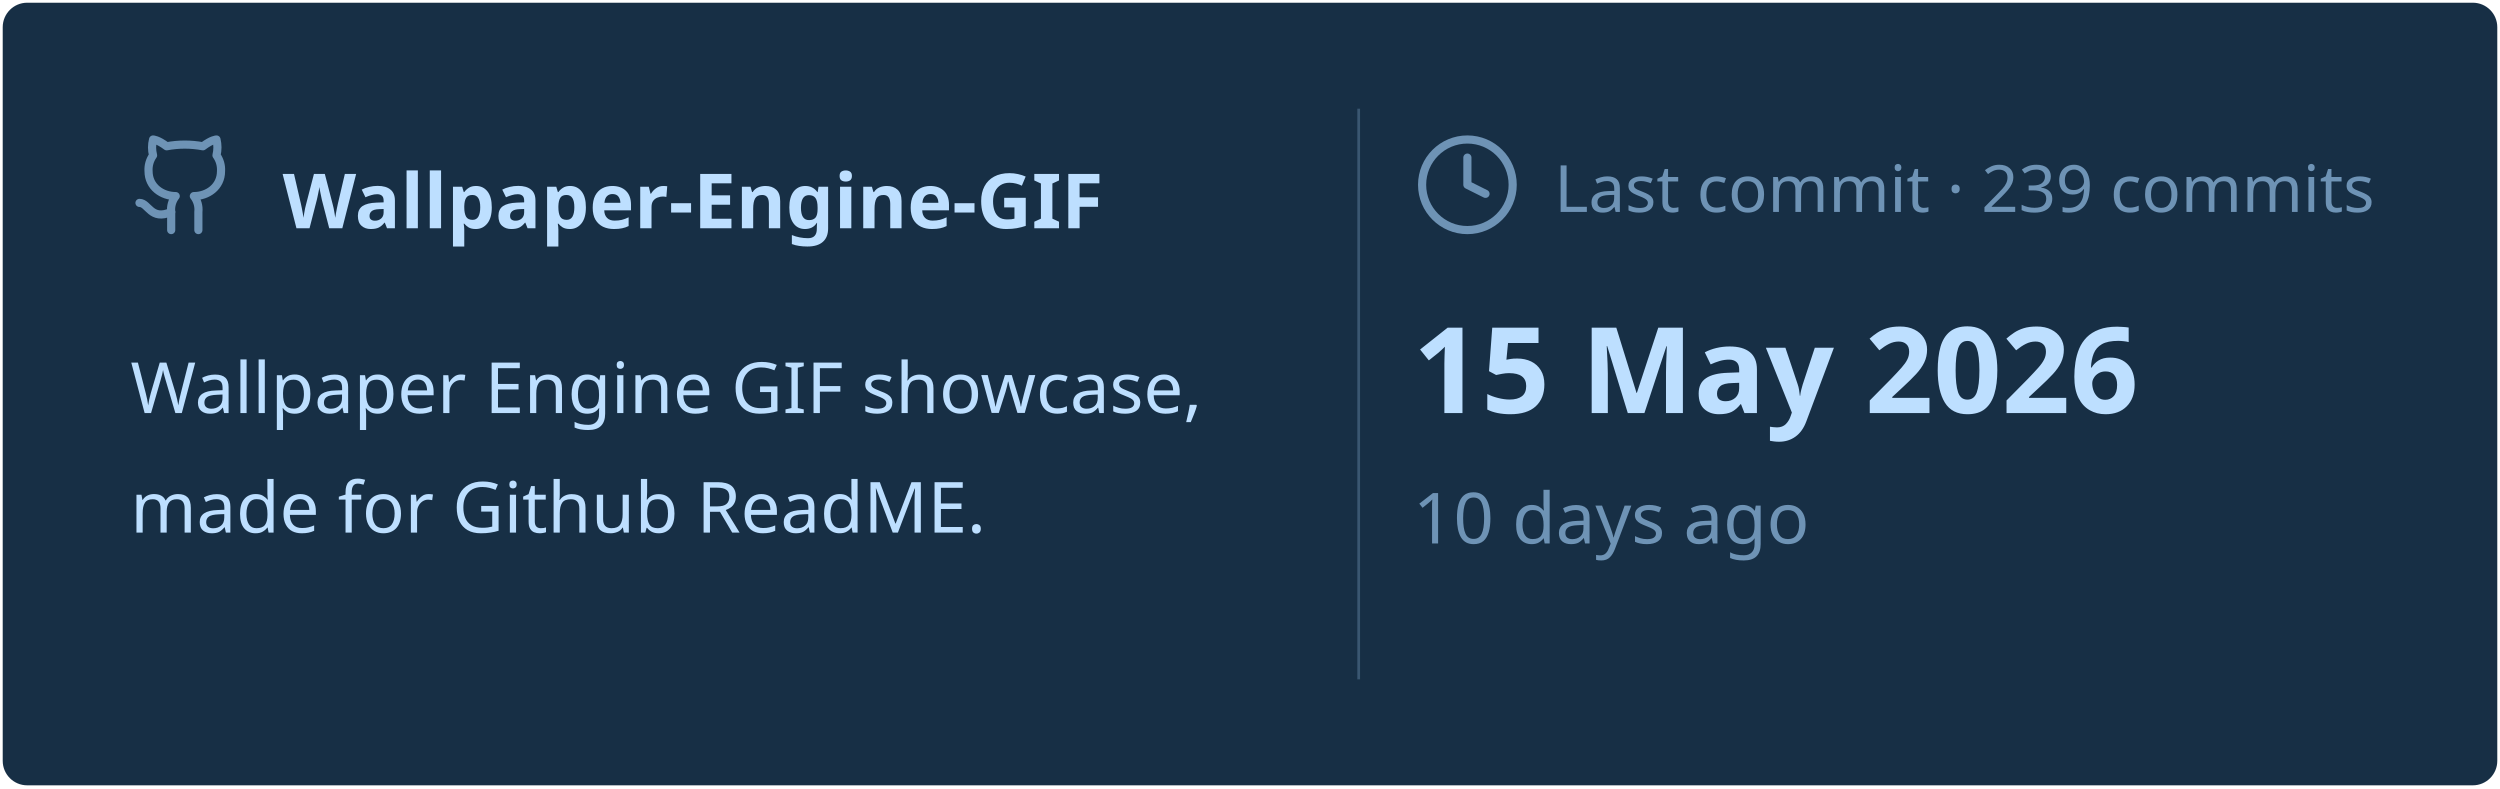
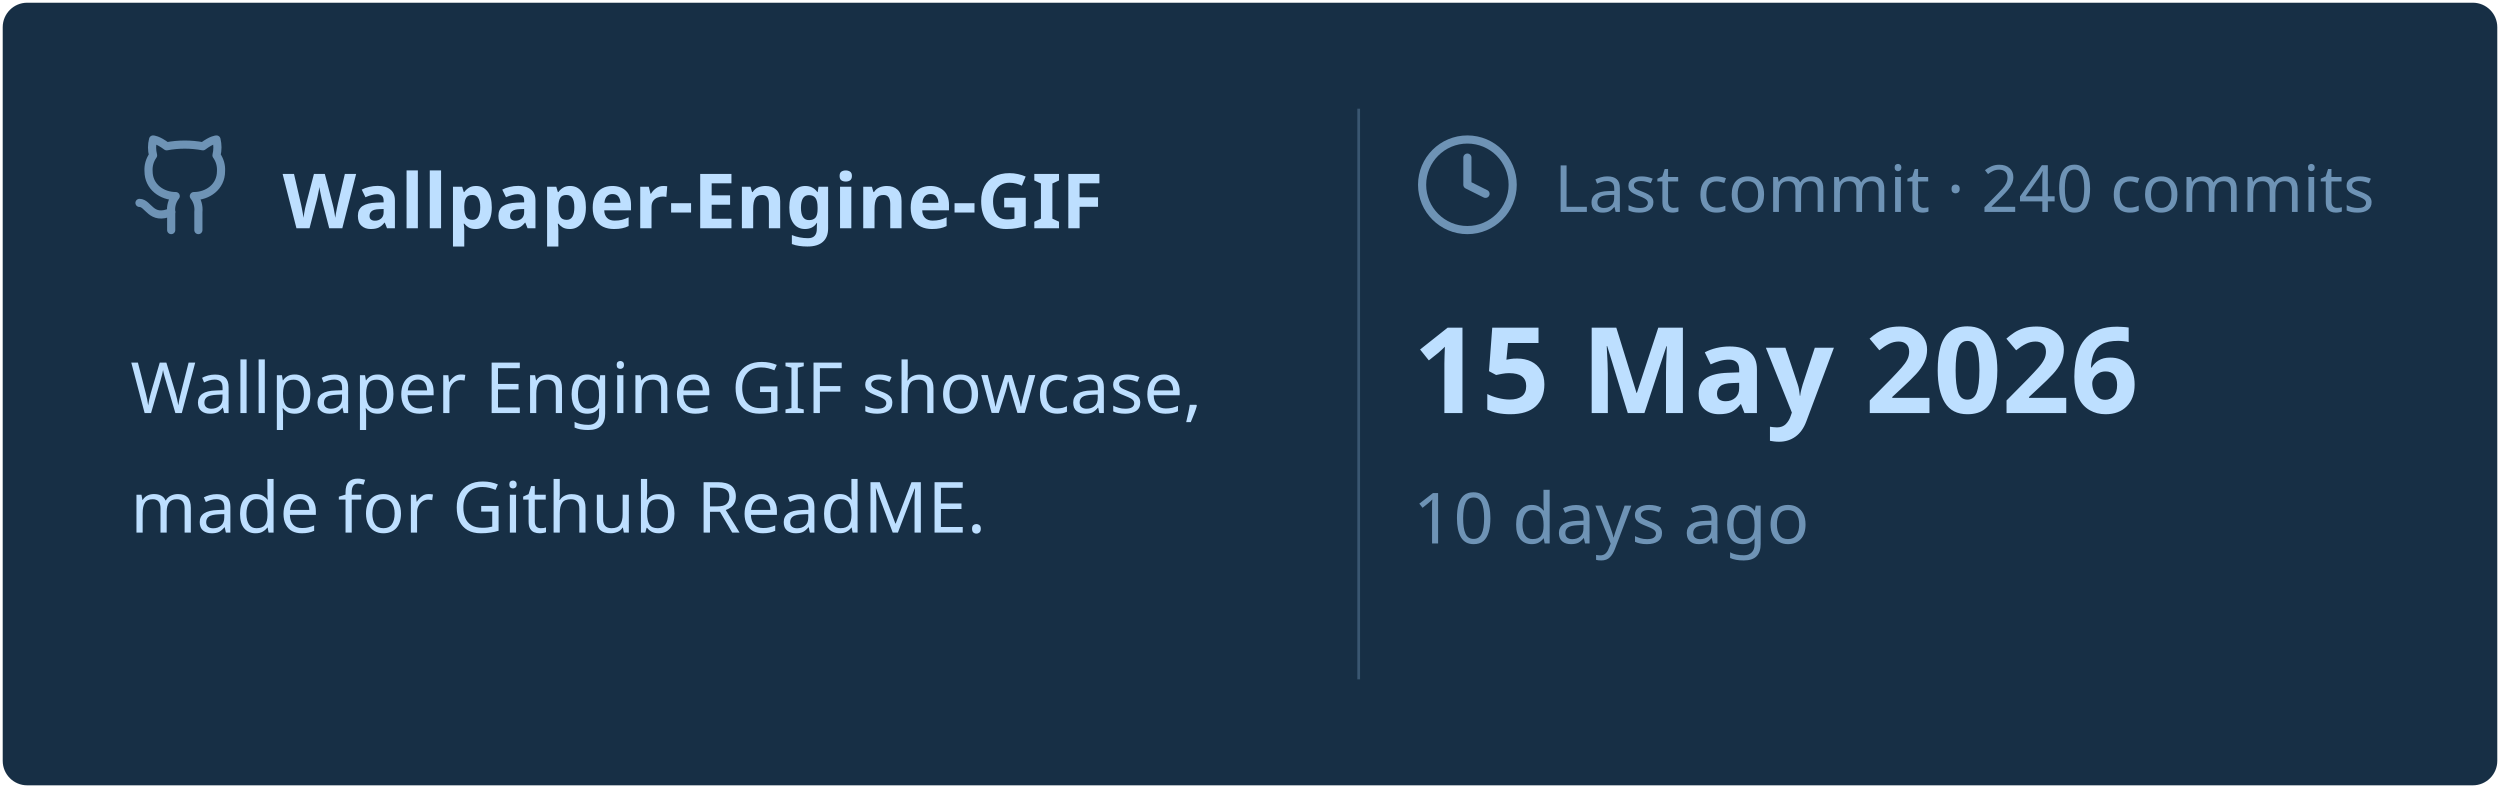
<svg xmlns="http://www.w3.org/2000/svg" viewBox="0 0 460 145" width="460px" height="145px">
  <rect stroke="#000000" stroke-opacity="0" fill="#172F45" rx="4.5" x="0.5" y="0.5" width="459" height="144" />
  <g transform="translate(24, 42)">
    <svg x="0" y="-18" width="20" height="20" viewBox="0 0 24 24" fill="none" stroke="#6E93B5" stroke-width="1.8" stroke-linecap="round" stroke-linejoin="round">
      <path d="M15 22v-4a4.8 4.8 0 0 0-1-3.5c3 0 6-2 6-5.5.08-1.25-.27-2.48-1-3.5.28-1.15.28-2.35 0-3.5 0 0-1 0-3 1.5-2.64-.5-5.36-.5-8 0C6 2 5 2 5 2c-.3 1.15-.3 2.35 0 3.5A5.403 5.403 0 0 0 4 9c0 3.5 3 5.5 6 5.5-.39.49-.68 1.05-.85 1.65-.17.6-.22 1.23-.15 1.85v4" />
      <path d="M9 18c-4.51 2-5-2-7-2" />
    </svg>
    <text x="28" y="0" font-family="&quot;Segoe UI&quot;, Ubuntu, sans-serif" font-size="14" font-weight="700" fill="#BDDFFF">Wallpaper-Engine-GIF</text>
  </g>
  <text x="24" y="76" font-family="&quot;Segoe UI&quot;, Ubuntu, sans-serif" font-size="13" font-weight="400" fill="#BDDFFF">Wallpaper Engine GIF showcase,</text>
  <text x="24" y="98" font-family="&quot;Segoe UI&quot;, Ubuntu, sans-serif" font-size="13" font-weight="400" fill="#BDDFFF">made for Github ReadME.</text>
  <line x1="250" y1="20" x2="250" y2="125" stroke="#6E93B5" stroke-width="0.5" stroke-opacity="0.4" />
  <svg x="260" y="24" width="20" height="20" viewBox="0 0 24 24" fill="none" stroke="#6E93B5" stroke-width="1.8" stroke-linecap="round" stroke-linejoin="round">
    <circle cx="12" cy="12" r="10" />
    <polyline points="12 6 12 12 16 14" />
  </svg>
-   <text x="286" y="39" font-family="&quot;Segoe UI&quot;, Ubuntu, sans-serif" font-size="12" font-weight="400" fill="#6E93B5">Last commit · 239 commits</text>
+   <text x="286" y="39" font-family="&quot;Segoe UI&quot;, Ubuntu, sans-serif" font-size="12" font-weight="400" fill="#6E93B5">Last commit · 240 commits</text>
  <text x="260" y="76" font-family="&quot;Segoe UI&quot;, Ubuntu, sans-serif" font-size="22" font-weight="700" fill="#BDDFFF">15 May 2026</text>
  <text x="260" y="100" font-family="&quot;Segoe UI&quot;, Ubuntu, sans-serif" font-size="13" font-weight="400" fill="#6E93B5">10 days ago</text>
</svg>
